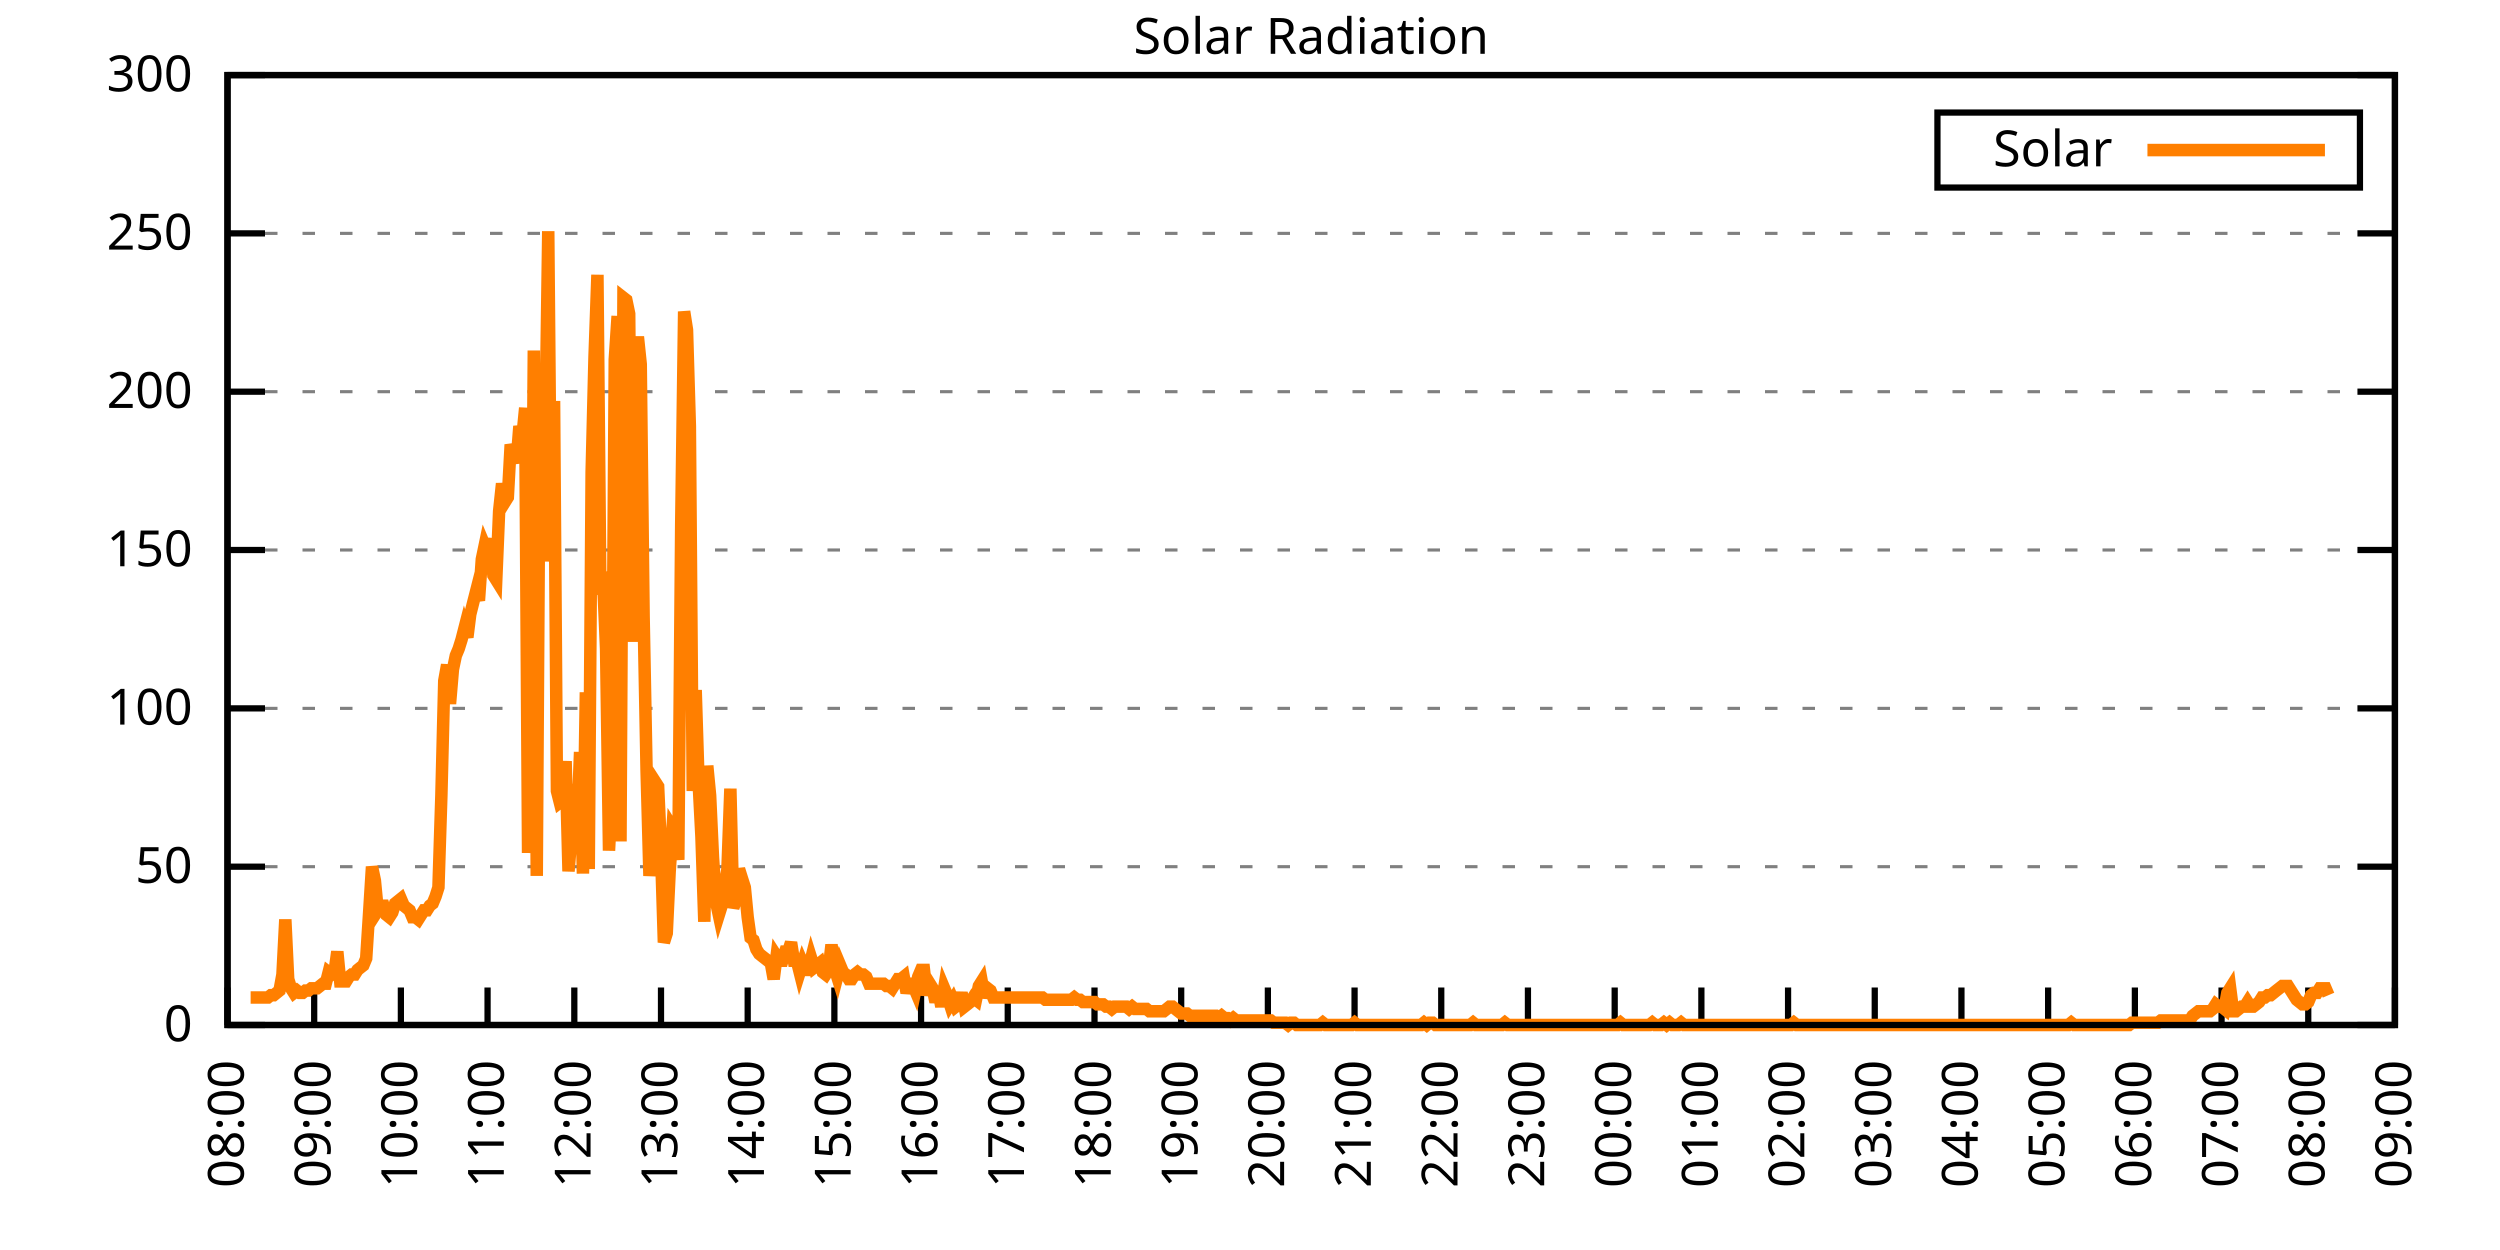
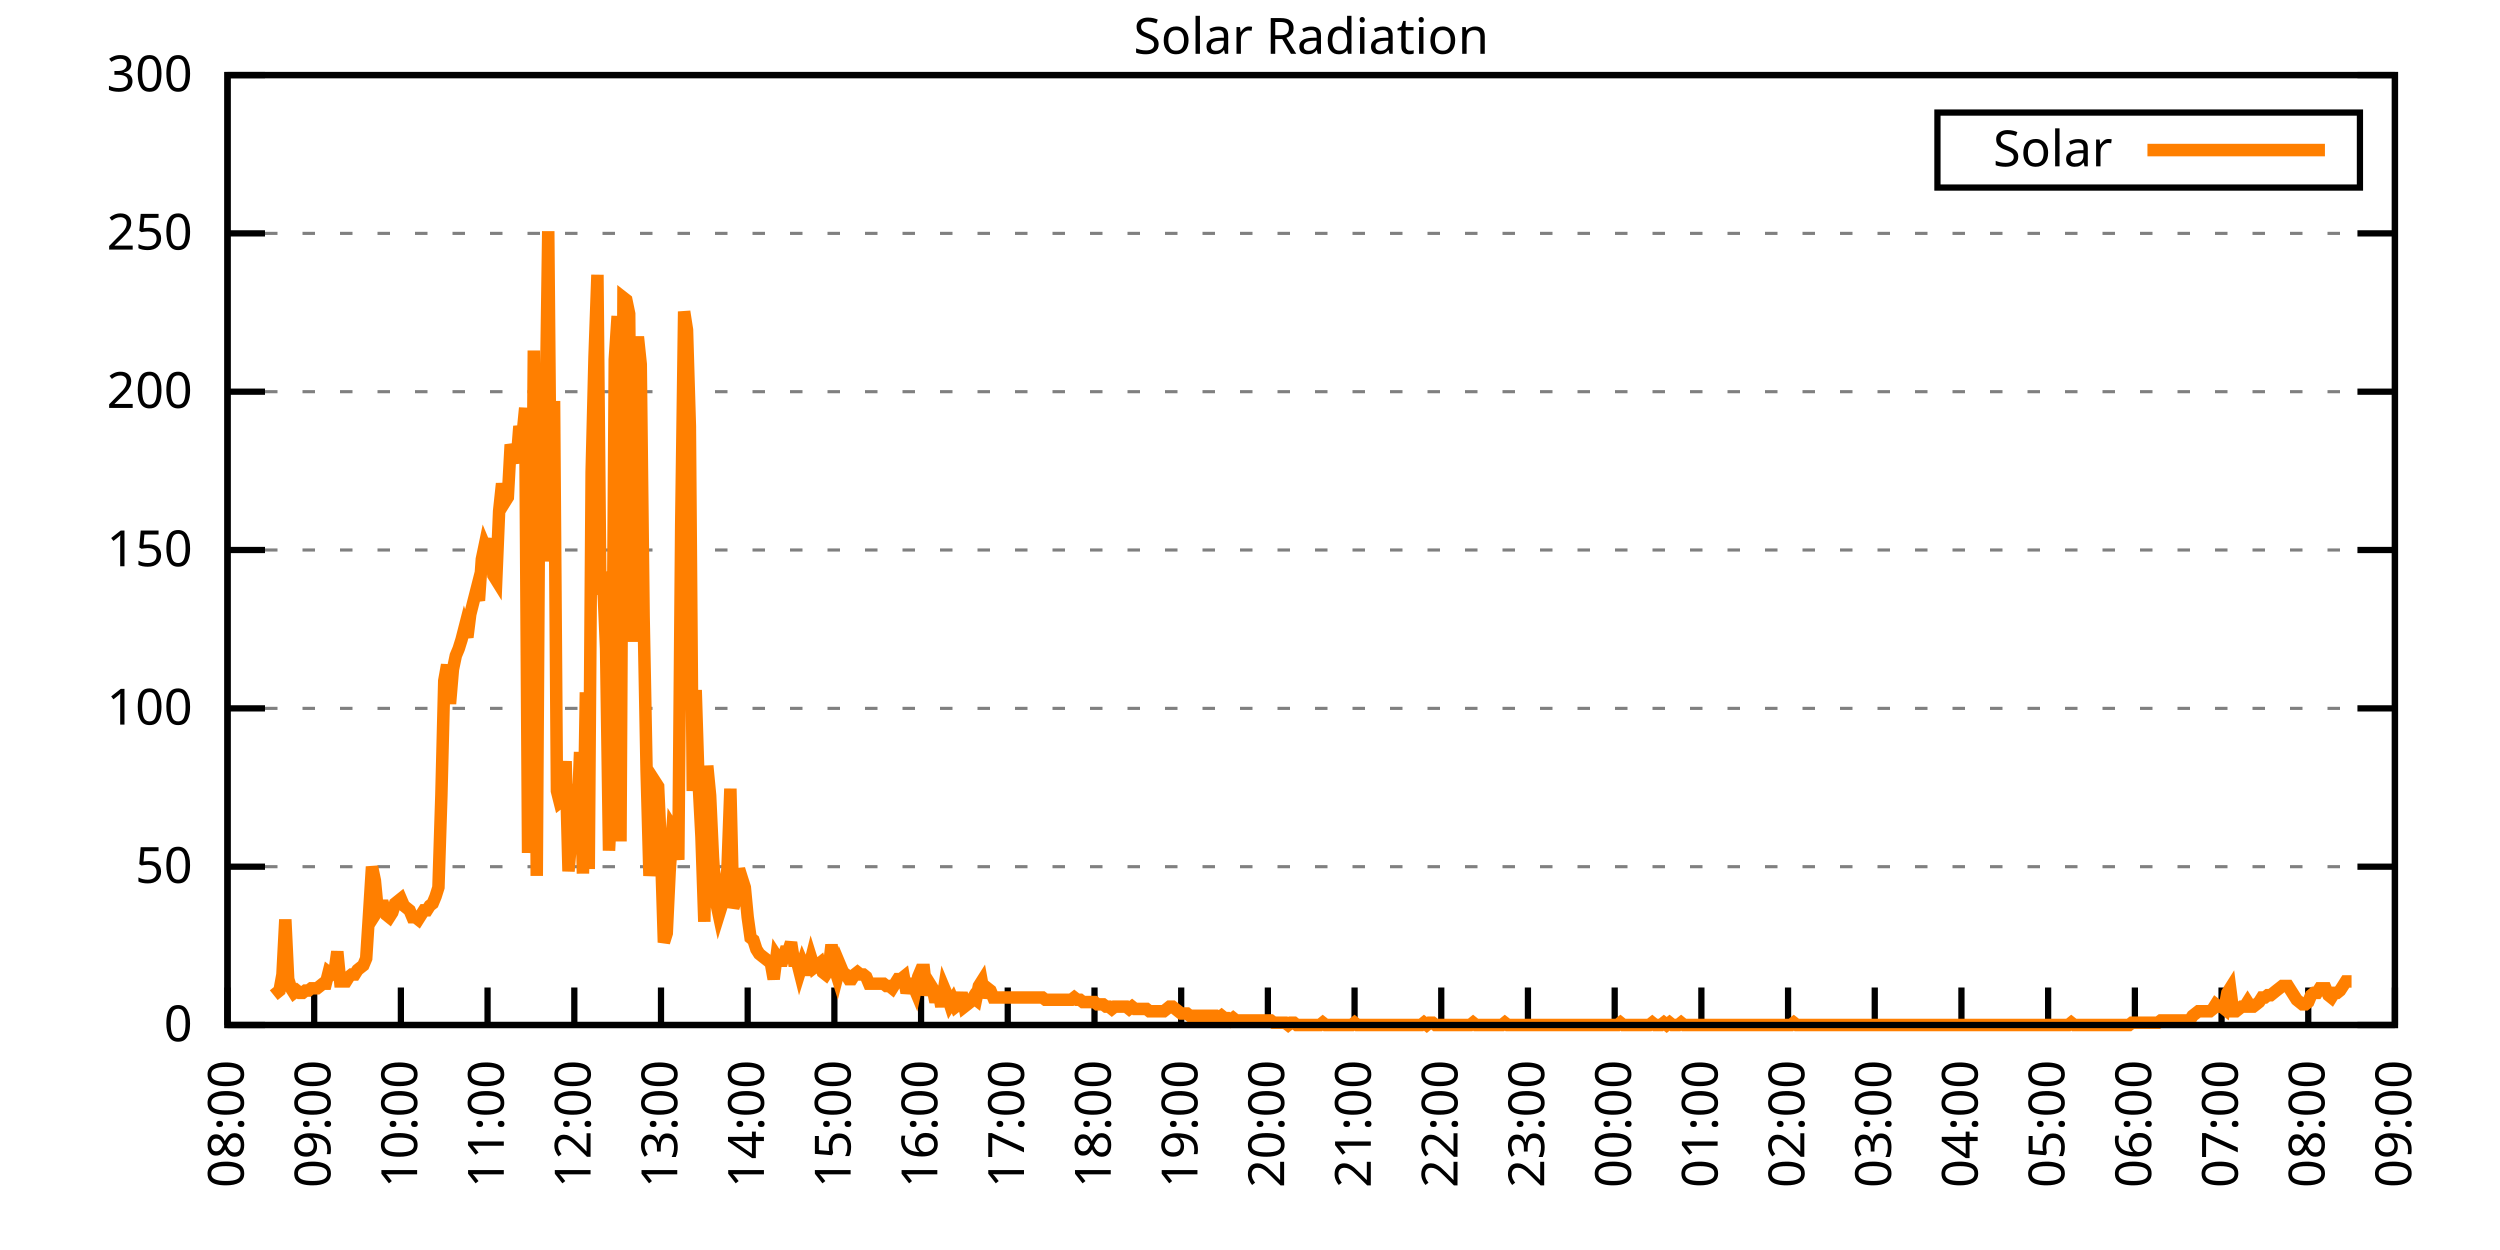
<svg xmlns="http://www.w3.org/2000/svg" xmlns:xlink="http://www.w3.org/1999/xlink" width="400" height="200" viewBox="0 0 400 200">
  <g id="gnuplot_canvas">
    <rect x="0" y="0" width="400" height="200" fill="none" />
    <defs>
      <circle id="gpDot" r="0.5" stroke-width="0.5" stroke="currentColor" />
      <path id="gpPt0" stroke-width="0.333" stroke="currentColor" d="M-1,0 h2 M0,-1 v2" />
      <path id="gpPt1" stroke-width="0.333" stroke="currentColor" d="M-1,-1 L1,1 M1,-1 L-1,1" />
      <path id="gpPt2" stroke-width="0.333" stroke="currentColor" d="M-1,0 L1,0 M0,-1 L0,1 M-1,-1 L1,1 M-1,1 L1,-1" />
      <rect id="gpPt3" stroke-width="0.333" stroke="currentColor" x="-1" y="-1" width="2" height="2" />
      <rect id="gpPt4" stroke-width="0.333" stroke="currentColor" fill="currentColor" x="-1" y="-1" width="2" height="2" />
      <circle id="gpPt5" stroke-width="0.333" stroke="currentColor" cx="0" cy="0" r="1" />
      <use xlink:href="#gpPt5" id="gpPt6" fill="currentColor" stroke="none" />
      <path id="gpPt7" stroke-width="0.333" stroke="currentColor" d="M0,-1.33 L-1.33,0.67 L1.33,0.67 z" />
      <use xlink:href="#gpPt7" id="gpPt8" fill="currentColor" stroke="none" />
      <use xlink:href="#gpPt7" id="gpPt9" stroke="currentColor" transform="rotate(180)" />
      <use xlink:href="#gpPt9" id="gpPt10" fill="currentColor" stroke="none" />
      <use xlink:href="#gpPt3" id="gpPt11" stroke="currentColor" transform="rotate(45)" />
      <use xlink:href="#gpPt11" id="gpPt12" fill="currentColor" stroke="none" />
      <path id="gpPt13" stroke-width="0.333" stroke="currentColor" d="M0,1.330 L1.265,0.411 L0.782,-1.067 L-0.782,-1.076 L-1.265,0.411 z" />
      <use xlink:href="#gpPt13" id="gpPt14" fill="currentColor" stroke="none" />
      <filter id="textbox" filterUnits="objectBoundingBox" x="0" y="0" height="1" width="1">
        <feFlood flood-color="white" flood-opacity="1" result="bgnd" />
        <feComposite in="SourceGraphic" in2="bgnd" operator="atop" />
      </filter>
      <filter id="greybox" filterUnits="objectBoundingBox" x="0" y="0" height="1" width="1">
        <feFlood flood-color="lightgrey" flood-opacity="1" result="grey" />
        <feComposite in="SourceGraphic" in2="grey" operator="atop" />
      </filter>
    </defs>
    <g fill="none" color="white" stroke="currentColor" stroke-width="1.00" stroke-linecap="butt" stroke-linejoin="miter">
</g>
    <g fill="none" color="black" stroke="currentColor" stroke-width="1.00" stroke-linecap="butt" stroke-linejoin="miter">
      <g stroke="none" shape-rendering="crispEdges">
        <polygon fill="rgb(255, 255, 255)" points="36.40,164.00 383.18,164.00 383.18,12.02 36.40,12.02 " />
      </g>
    </g>
    <g fill="none" color="black" stroke="currentColor" stroke-width="1.00" stroke-linecap="butt" stroke-linejoin="miter">
</g>
    <g fill="none" color="black" stroke="black" stroke-width="0.50" stroke-linecap="butt" stroke-linejoin="miter">
</g>
    <g fill="none" color="gray" stroke="currentColor" stroke-width="0.50" stroke-linecap="butt" stroke-linejoin="miter">
      <path stroke="gray" stroke-dasharray="2,4" class="gridline" d="M36.40,164.00 L383.19,164.00  " />
    </g>
    <g fill="none" color="gray" stroke="gray" stroke-width="1.00" stroke-linecap="butt" stroke-linejoin="miter">
</g>
    <g fill="none" color="black" stroke="currentColor" stroke-width="1.00" stroke-linecap="butt" stroke-linejoin="miter">
      <path stroke="black" d="M36.40,164.00 L42.40,164.00 M383.19,164.00 L377.19,164.00  " />
      <g transform="translate(30.80,166.60)" stroke="none" fill="black" font-family="Sans" font-size="8.00" text-anchor="end">
        <text>
          <tspan font-family="Sans"> 0</tspan>
        </text>
      </g>
    </g>
    <g fill="none" color="black" stroke="currentColor" stroke-width="1.00" stroke-linecap="butt" stroke-linejoin="miter">
</g>
    <g fill="none" color="black" stroke="black" stroke-width="0.50" stroke-linecap="butt" stroke-linejoin="miter">
</g>
    <g fill="none" color="gray" stroke="currentColor" stroke-width="0.50" stroke-linecap="butt" stroke-linejoin="miter">
      <path stroke="gray" stroke-dasharray="2,4" class="gridline" d="M36.40,138.67 L383.19,138.67  " />
    </g>
    <g fill="none" color="gray" stroke="gray" stroke-width="1.00" stroke-linecap="butt" stroke-linejoin="miter">
</g>
    <g fill="none" color="black" stroke="currentColor" stroke-width="1.00" stroke-linecap="butt" stroke-linejoin="miter">
      <path stroke="black" d="M36.40,138.67 L42.40,138.67 M383.19,138.67 L377.19,138.67  " />
      <g transform="translate(30.80,141.27)" stroke="none" fill="black" font-family="Sans" font-size="8.00" text-anchor="end">
        <text>
          <tspan font-family="Sans"> 50</tspan>
        </text>
      </g>
    </g>
    <g fill="none" color="black" stroke="currentColor" stroke-width="1.00" stroke-linecap="butt" stroke-linejoin="miter">
</g>
    <g fill="none" color="black" stroke="black" stroke-width="0.50" stroke-linecap="butt" stroke-linejoin="miter">
</g>
    <g fill="none" color="gray" stroke="currentColor" stroke-width="0.50" stroke-linecap="butt" stroke-linejoin="miter">
      <path stroke="gray" stroke-dasharray="2,4" class="gridline" d="M36.40,113.34 L383.19,113.34  " />
    </g>
    <g fill="none" color="gray" stroke="gray" stroke-width="1.00" stroke-linecap="butt" stroke-linejoin="miter">
</g>
    <g fill="none" color="black" stroke="currentColor" stroke-width="1.00" stroke-linecap="butt" stroke-linejoin="miter">
      <path stroke="black" d="M36.40,113.34 L42.40,113.34 M383.19,113.34 L377.19,113.34  " />
      <g transform="translate(30.80,115.94)" stroke="none" fill="black" font-family="Sans" font-size="8.00" text-anchor="end">
        <text>
          <tspan font-family="Sans"> 100</tspan>
        </text>
      </g>
    </g>
    <g fill="none" color="black" stroke="currentColor" stroke-width="1.00" stroke-linecap="butt" stroke-linejoin="miter">
</g>
    <g fill="none" color="black" stroke="black" stroke-width="0.50" stroke-linecap="butt" stroke-linejoin="miter">
</g>
    <g fill="none" color="gray" stroke="currentColor" stroke-width="0.50" stroke-linecap="butt" stroke-linejoin="miter">
      <path stroke="gray" stroke-dasharray="2,4" class="gridline" d="M36.40,88.00 L383.19,88.00  " />
    </g>
    <g fill="none" color="gray" stroke="gray" stroke-width="1.00" stroke-linecap="butt" stroke-linejoin="miter">
</g>
    <g fill="none" color="black" stroke="currentColor" stroke-width="1.00" stroke-linecap="butt" stroke-linejoin="miter">
      <path stroke="black" d="M36.40,88.00 L42.40,88.00 M383.19,88.00 L377.19,88.00  " />
      <g transform="translate(30.80,90.60)" stroke="none" fill="black" font-family="Sans" font-size="8.00" text-anchor="end">
        <text>
          <tspan font-family="Sans"> 150</tspan>
        </text>
      </g>
    </g>
    <g fill="none" color="black" stroke="currentColor" stroke-width="1.00" stroke-linecap="butt" stroke-linejoin="miter">
</g>
    <g fill="none" color="black" stroke="black" stroke-width="0.50" stroke-linecap="butt" stroke-linejoin="miter">
</g>
    <g fill="none" color="gray" stroke="currentColor" stroke-width="0.50" stroke-linecap="butt" stroke-linejoin="miter">
      <path stroke="gray" stroke-dasharray="2,4" class="gridline" d="M36.40,62.67 L383.19,62.67  " />
    </g>
    <g fill="none" color="gray" stroke="gray" stroke-width="1.00" stroke-linecap="butt" stroke-linejoin="miter">
</g>
    <g fill="none" color="black" stroke="currentColor" stroke-width="1.00" stroke-linecap="butt" stroke-linejoin="miter">
      <path stroke="black" d="M36.40,62.67 L42.40,62.67 M383.19,62.67 L377.19,62.67  " />
      <g transform="translate(30.80,65.27)" stroke="none" fill="black" font-family="Sans" font-size="8.00" text-anchor="end">
        <text>
          <tspan font-family="Sans"> 200</tspan>
        </text>
      </g>
    </g>
    <g fill="none" color="black" stroke="currentColor" stroke-width="1.00" stroke-linecap="butt" stroke-linejoin="miter">
</g>
    <g fill="none" color="black" stroke="black" stroke-width="0.50" stroke-linecap="butt" stroke-linejoin="miter">
</g>
    <g fill="none" color="gray" stroke="currentColor" stroke-width="0.50" stroke-linecap="butt" stroke-linejoin="miter">
      <path stroke="gray" stroke-dasharray="2,4" class="gridline" d="M36.40,37.34 L383.19,37.34  " />
    </g>
    <g fill="none" color="gray" stroke="gray" stroke-width="1.00" stroke-linecap="butt" stroke-linejoin="miter">
</g>
    <g fill="none" color="black" stroke="currentColor" stroke-width="1.00" stroke-linecap="butt" stroke-linejoin="miter">
      <path stroke="black" d="M36.40,37.34 L42.40,37.34 M383.19,37.34 L377.19,37.34  " />
      <g transform="translate(30.80,39.94)" stroke="none" fill="black" font-family="Sans" font-size="8.00" text-anchor="end">
        <text>
          <tspan font-family="Sans"> 250</tspan>
        </text>
      </g>
    </g>
    <g fill="none" color="black" stroke="currentColor" stroke-width="1.00" stroke-linecap="butt" stroke-linejoin="miter">
</g>
    <g fill="none" color="black" stroke="black" stroke-width="0.50" stroke-linecap="butt" stroke-linejoin="miter">
</g>
    <g fill="none" color="gray" stroke="currentColor" stroke-width="0.50" stroke-linecap="butt" stroke-linejoin="miter">
      <path stroke="gray" stroke-dasharray="2,4" class="gridline" d="M36.40,12.01 L383.19,12.01  " />
    </g>
    <g fill="none" color="gray" stroke="gray" stroke-width="1.00" stroke-linecap="butt" stroke-linejoin="miter">
</g>
    <g fill="none" color="black" stroke="currentColor" stroke-width="1.00" stroke-linecap="butt" stroke-linejoin="miter">
      <path stroke="black" d="M36.40,12.01 L42.40,12.01 M383.19,12.01 L377.19,12.01  " />
      <g transform="translate(30.80,14.61)" stroke="none" fill="black" font-family="Sans" font-size="8.00" text-anchor="end">
        <text>
          <tspan font-family="Sans"> 300</tspan>
        </text>
      </g>
    </g>
    <g fill="none" color="black" stroke="currentColor" stroke-width="1.00" stroke-linecap="butt" stroke-linejoin="miter">
      <path stroke="black" d="M36.40,164.00 L36.40,158.00  " />
      <g transform="translate(39.00,169.60) rotate(270.00)" stroke="none" fill="black" font-family="Sans" font-size="8.00" text-anchor="end">
        <text>
          <tspan font-family="Sans">08:00</tspan>
        </text>
      </g>
    </g>
    <g fill="none" color="black" stroke="currentColor" stroke-width="1.00" stroke-linecap="butt" stroke-linejoin="miter">
      <path stroke="black" d="M50.27,164.00 L50.27,158.00  " />
      <g transform="translate(52.87,169.60) rotate(270.00)" stroke="none" fill="black" font-family="Sans" font-size="8.00" text-anchor="end">
        <text>
          <tspan font-family="Sans">09:00</tspan>
        </text>
      </g>
    </g>
    <g fill="none" color="black" stroke="currentColor" stroke-width="1.00" stroke-linecap="butt" stroke-linejoin="miter">
      <path stroke="black" d="M64.14,164.00 L64.14,158.00  " />
      <g transform="translate(66.74,169.60) rotate(270.00)" stroke="none" fill="black" font-family="Sans" font-size="8.00" text-anchor="end">
        <text>
          <tspan font-family="Sans">10:00</tspan>
        </text>
      </g>
    </g>
    <g fill="none" color="black" stroke="currentColor" stroke-width="1.00" stroke-linecap="butt" stroke-linejoin="miter">
      <path stroke="black" d="M78.01,164.00 L78.01,158.00  " />
      <g transform="translate(80.61,169.60) rotate(270.00)" stroke="none" fill="black" font-family="Sans" font-size="8.00" text-anchor="end">
        <text>
          <tspan font-family="Sans">11:00</tspan>
        </text>
      </g>
    </g>
    <g fill="none" color="black" stroke="currentColor" stroke-width="1.00" stroke-linecap="butt" stroke-linejoin="miter">
      <path stroke="black" d="M91.89,164.00 L91.89,158.00  " />
      <g transform="translate(94.49,169.60) rotate(270.00)" stroke="none" fill="black" font-family="Sans" font-size="8.00" text-anchor="end">
        <text>
          <tspan font-family="Sans">12:00</tspan>
        </text>
      </g>
    </g>
    <g fill="none" color="black" stroke="currentColor" stroke-width="1.00" stroke-linecap="butt" stroke-linejoin="miter">
      <path stroke="black" d="M105.76,164.00 L105.76,158.00  " />
      <g transform="translate(108.36,169.60) rotate(270.00)" stroke="none" fill="black" font-family="Sans" font-size="8.00" text-anchor="end">
        <text>
          <tspan font-family="Sans">13:00</tspan>
        </text>
      </g>
    </g>
    <g fill="none" color="black" stroke="currentColor" stroke-width="1.00" stroke-linecap="butt" stroke-linejoin="miter">
      <path stroke="black" d="M119.63,164.00 L119.63,158.00  " />
      <g transform="translate(122.23,169.60) rotate(270.00)" stroke="none" fill="black" font-family="Sans" font-size="8.00" text-anchor="end">
        <text>
          <tspan font-family="Sans">14:00</tspan>
        </text>
      </g>
    </g>
    <g fill="none" color="black" stroke="currentColor" stroke-width="1.00" stroke-linecap="butt" stroke-linejoin="miter">
      <path stroke="black" d="M133.50,164.00 L133.50,158.00  " />
      <g transform="translate(136.10,169.60) rotate(270.00)" stroke="none" fill="black" font-family="Sans" font-size="8.00" text-anchor="end">
        <text>
          <tspan font-family="Sans">15:00</tspan>
        </text>
      </g>
    </g>
    <g fill="none" color="black" stroke="currentColor" stroke-width="1.00" stroke-linecap="butt" stroke-linejoin="miter">
      <path stroke="black" d="M147.37,164.00 L147.37,158.00  " />
      <g transform="translate(149.97,169.60) rotate(270.00)" stroke="none" fill="black" font-family="Sans" font-size="8.00" text-anchor="end">
        <text>
          <tspan font-family="Sans">16:00</tspan>
        </text>
      </g>
    </g>
    <g fill="none" color="black" stroke="currentColor" stroke-width="1.00" stroke-linecap="butt" stroke-linejoin="miter">
      <path stroke="black" d="M161.24,164.00 L161.24,158.00  " />
      <g transform="translate(163.84,169.60) rotate(270.00)" stroke="none" fill="black" font-family="Sans" font-size="8.00" text-anchor="end">
        <text>
          <tspan font-family="Sans">17:00</tspan>
        </text>
      </g>
    </g>
    <g fill="none" color="black" stroke="currentColor" stroke-width="1.00" stroke-linecap="butt" stroke-linejoin="miter">
      <path stroke="black" d="M175.12,164.00 L175.12,158.00  " />
      <g transform="translate(177.72,169.60) rotate(270.00)" stroke="none" fill="black" font-family="Sans" font-size="8.00" text-anchor="end">
        <text>
          <tspan font-family="Sans">18:00</tspan>
        </text>
      </g>
    </g>
    <g fill="none" color="black" stroke="currentColor" stroke-width="1.00" stroke-linecap="butt" stroke-linejoin="miter">
      <path stroke="black" d="M188.99,164.00 L188.99,158.00  " />
      <g transform="translate(191.59,169.60) rotate(270.00)" stroke="none" fill="black" font-family="Sans" font-size="8.00" text-anchor="end">
        <text>
          <tspan font-family="Sans">19:00</tspan>
        </text>
      </g>
    </g>
    <g fill="none" color="black" stroke="currentColor" stroke-width="1.00" stroke-linecap="butt" stroke-linejoin="miter">
      <path stroke="black" d="M202.86,164.00 L202.86,158.00  " />
      <g transform="translate(205.46,169.60) rotate(270.00)" stroke="none" fill="black" font-family="Sans" font-size="8.00" text-anchor="end">
        <text>
          <tspan font-family="Sans">20:00</tspan>
        </text>
      </g>
    </g>
    <g fill="none" color="black" stroke="currentColor" stroke-width="1.00" stroke-linecap="butt" stroke-linejoin="miter">
      <path stroke="black" d="M216.73,164.00 L216.73,158.00  " />
      <g transform="translate(219.33,169.60) rotate(270.00)" stroke="none" fill="black" font-family="Sans" font-size="8.00" text-anchor="end">
        <text>
          <tspan font-family="Sans">21:00</tspan>
        </text>
      </g>
    </g>
    <g fill="none" color="black" stroke="currentColor" stroke-width="1.00" stroke-linecap="butt" stroke-linejoin="miter">
      <path stroke="black" d="M230.60,164.00 L230.60,158.00  " />
      <g transform="translate(233.20,169.60) rotate(270.00)" stroke="none" fill="black" font-family="Sans" font-size="8.00" text-anchor="end">
        <text>
          <tspan font-family="Sans">22:00</tspan>
        </text>
      </g>
    </g>
    <g fill="none" color="black" stroke="currentColor" stroke-width="1.00" stroke-linecap="butt" stroke-linejoin="miter">
      <path stroke="black" d="M244.47,164.00 L244.47,158.00  " />
      <g transform="translate(247.07,169.60) rotate(270.00)" stroke="none" fill="black" font-family="Sans" font-size="8.00" text-anchor="end">
        <text>
          <tspan font-family="Sans">23:00</tspan>
        </text>
      </g>
    </g>
    <g fill="none" color="black" stroke="currentColor" stroke-width="1.00" stroke-linecap="butt" stroke-linejoin="miter">
      <path stroke="black" d="M258.35,164.00 L258.35,158.00  " />
      <g transform="translate(260.95,169.60) rotate(270.00)" stroke="none" fill="black" font-family="Sans" font-size="8.00" text-anchor="end">
        <text>
          <tspan font-family="Sans">00:00</tspan>
        </text>
      </g>
    </g>
    <g fill="none" color="black" stroke="currentColor" stroke-width="1.00" stroke-linecap="butt" stroke-linejoin="miter">
      <path stroke="black" d="M272.22,164.00 L272.22,158.00  " />
      <g transform="translate(274.82,169.60) rotate(270.00)" stroke="none" fill="black" font-family="Sans" font-size="8.00" text-anchor="end">
        <text>
          <tspan font-family="Sans">01:00</tspan>
        </text>
      </g>
    </g>
    <g fill="none" color="black" stroke="currentColor" stroke-width="1.00" stroke-linecap="butt" stroke-linejoin="miter">
      <path stroke="black" d="M286.09,164.00 L286.09,158.00  " />
      <g transform="translate(288.69,169.60) rotate(270.00)" stroke="none" fill="black" font-family="Sans" font-size="8.00" text-anchor="end">
        <text>
          <tspan font-family="Sans">02:00</tspan>
        </text>
      </g>
    </g>
    <g fill="none" color="black" stroke="currentColor" stroke-width="1.00" stroke-linecap="butt" stroke-linejoin="miter">
      <path stroke="black" d="M299.96,164.00 L299.96,158.00  " />
      <g transform="translate(302.56,169.60) rotate(270.00)" stroke="none" fill="black" font-family="Sans" font-size="8.00" text-anchor="end">
        <text>
          <tspan font-family="Sans">03:00</tspan>
        </text>
      </g>
    </g>
    <g fill="none" color="black" stroke="currentColor" stroke-width="1.00" stroke-linecap="butt" stroke-linejoin="miter">
      <path stroke="black" d="M313.83,164.00 L313.83,158.00  " />
      <g transform="translate(316.43,169.60) rotate(270.00)" stroke="none" fill="black" font-family="Sans" font-size="8.00" text-anchor="end">
        <text>
          <tspan font-family="Sans">04:00</tspan>
        </text>
      </g>
    </g>
    <g fill="none" color="black" stroke="currentColor" stroke-width="1.00" stroke-linecap="butt" stroke-linejoin="miter">
      <path stroke="black" d="M327.70,164.00 L327.70,158.00  " />
      <g transform="translate(330.30,169.60) rotate(270.00)" stroke="none" fill="black" font-family="Sans" font-size="8.00" text-anchor="end">
        <text>
          <tspan font-family="Sans">05:00</tspan>
        </text>
      </g>
    </g>
    <g fill="none" color="black" stroke="currentColor" stroke-width="1.00" stroke-linecap="butt" stroke-linejoin="miter">
      <path stroke="black" d="M341.58,164.00 L341.58,158.00  " />
      <g transform="translate(344.18,169.60) rotate(270.00)" stroke="none" fill="black" font-family="Sans" font-size="8.00" text-anchor="end">
        <text>
          <tspan font-family="Sans">06:00</tspan>
        </text>
      </g>
    </g>
    <g fill="none" color="black" stroke="currentColor" stroke-width="1.00" stroke-linecap="butt" stroke-linejoin="miter">
      <path stroke="black" d="M355.45,164.00 L355.45,158.00  " />
      <g transform="translate(358.05,169.60) rotate(270.00)" stroke="none" fill="black" font-family="Sans" font-size="8.00" text-anchor="end">
        <text>
          <tspan font-family="Sans">07:00</tspan>
        </text>
      </g>
    </g>
    <g fill="none" color="black" stroke="currentColor" stroke-width="1.00" stroke-linecap="butt" stroke-linejoin="miter">
      <path stroke="black" d="M369.32,164.00 L369.32,158.00  " />
      <g transform="translate(371.92,169.60) rotate(270.00)" stroke="none" fill="black" font-family="Sans" font-size="8.00" text-anchor="end">
        <text>
          <tspan font-family="Sans">08:00</tspan>
        </text>
      </g>
    </g>
    <g fill="none" color="black" stroke="currentColor" stroke-width="1.00" stroke-linecap="butt" stroke-linejoin="miter">
      <path stroke="black" d="M383.19,164.00 L383.19,158.00  " />
      <g transform="translate(385.79,169.60) rotate(270.00)" stroke="none" fill="black" font-family="Sans" font-size="8.00" text-anchor="end">
        <text>
          <tspan font-family="Sans">09:00</tspan>
        </text>
      </g>
    </g>
    <g fill="none" color="black" stroke="currentColor" stroke-width="1.00" stroke-linecap="butt" stroke-linejoin="miter">
</g>
    <g fill="none" color="black" stroke="currentColor" stroke-width="1.00" stroke-linecap="butt" stroke-linejoin="miter">
      <path stroke="black" d="M36.40,12.01 L36.40,164.00 L383.19,164.00 L383.19,12.01 L36.40,12.01 Z  " />
    </g>
    <g fill="none" color="black" stroke="currentColor" stroke-width="1.00" stroke-linecap="butt" stroke-linejoin="miter">
</g>
    <g fill="none" color="black" stroke="currentColor" stroke-width="1.00" stroke-linecap="butt" stroke-linejoin="miter">
      <path stroke="black" d="M309.99,30.01 L309.99,18.01 L377.59,18.01 L377.59,30.01 L309.99,30.01 Z  " />
    </g>
    <g id="Solar_Radiation_plot_1">
      <g fill="none" color="white" stroke="black" stroke-width="2.00" stroke-linecap="butt" stroke-linejoin="miter">
</g>
      <g fill="none" color="black" stroke="currentColor" stroke-width="2.00" stroke-linecap="butt" stroke-linejoin="miter">
        <g transform="translate(337.99,26.61)" stroke="none" fill="black" font-family="Sans" font-size="8.00" text-anchor="end">
          <text>
            <tspan font-family="Sans">Solar</tspan>
          </text>
        </g>
      </g>
      <g fill="none" color="black" stroke="currentColor" stroke-width="2.00" stroke-linecap="butt" stroke-linejoin="miter">
-         <path stroke="rgb(255, 127,   0)" d="M343.59,24.01 L371.99,24.01 M40.10,159.60 L40.56,159.60 L41.02,159.60 L41.49,159.60 L41.95,159.60 L42.41,159.60   L42.87,159.60 L43.34,159.23 L43.80,159.23 L44.26,158.86 L44.72,158.49 L45.19,155.92 L45.65,147.11 L46.11,156.66   L46.57,158.13 L47.03,158.86 L47.50,158.49 L47.96,158.86 L48.42,158.86 L48.88,158.49 L49.35,158.49 L49.81,158.13   L50.27,158.13 L50.73,158.13 L51.20,157.76 L51.66,157.39 L52.12,157.39 L52.58,155.56 L53.05,155.92 L53.51,155.56   L53.97,152.25 L54.43,157.03 L54.90,157.03 L55.36,157.03 L55.82,156.29 L56.28,155.92 L56.75,155.92 L57.21,155.19   L57.67,154.82 L58.13,154.46 L58.59,153.35 L59.06,146.01 L59.52,138.67 L59.98,140.87 L60.44,145.65 L60.91,144.91   L61.37,144.91 L61.83,146.38 L62.29,146.75 L62.76,146.01 L63.22,144.55 L63.68,144.18 L64.14,143.81 L64.61,144.91   L65.07,145.28 L65.53,145.65 L65.99,146.75 L66.46,146.75 L66.92,147.11 L67.38,146.38 L67.84,145.65 L68.30,145.65   L68.77,144.91 L69.23,144.55 L69.69,143.44 L70.15,141.98 L70.62,127.29 L71.08,108.94 L71.54,106.37 L72.00,112.61   L72.47,107.10 L72.93,104.90 L73.39,103.80 L73.85,102.33 L74.32,100.50 L74.78,101.96 L75.24,98.29 L75.70,96.46   L76.17,94.62 L76.63,96.09 L77.09,89.48 L77.55,87.28 L78.01,88.38 L78.48,86.18 L78.94,92.05 L79.40,92.79   L79.86,81.78 L80.33,77.37 L80.79,80.31 L81.25,79.57 L81.71,71.13 L82.18,72.60 L82.64,74.07 L83.10,68.19   L83.56,70.03 L84.03,65.26 L84.49,136.47 L84.95,115.91 L85.41,56.08 L85.88,140.14 L86.34,66.73 L86.80,65.99   L87.26,69.66 L87.72,36.99 L88.19,89.85 L88.65,64.16 L89.11,126.56 L89.57,128.39 L90.04,128.03 L90.50,121.79   L90.96,139.41 L91.42,133.90 L91.89,125.46 L92.35,132.43 L92.81,120.32 L93.27,139.77 L93.74,110.77 L94.20,139.04   L94.66,75.53 L95.12,57.18 L95.59,43.97 L96.05,93.52 L96.51,93.15 L96.97,103.80 L97.44,136.10 L97.90,126.93   L98.36,57.55 L98.82,50.57 L99.28,134.63 L99.75,47.64 L100.21,48.00 L100.67,50.21 L101.13,102.70 L101.60,58.65   L102.06,53.88 L102.52,58.28 L102.98,98.66 L103.45,123.25 L103.91,140.14 L104.37,135.37 L104.83,125.09 L105.30,125.82   L105.76,136.10 L106.22,150.79 L106.68,149.32 L107.15,139.41 L107.61,132.43 L108.07,133.17 L108.53,137.57 L108.99,83.98   L109.46,49.84 L109.92,52.78 L110.38,68.19 L110.84,126.56 L111.31,110.41 L111.77,125.09 L112.23,133.90 L112.69,147.48   L113.16,122.52 L113.62,127.29 L114.08,137.20 L114.54,144.18 L115.01,146.38 L115.47,144.91 L115.93,141.98 L116.39,139.04   L116.86,126.19 L117.32,145.28 L117.78,143.81 L118.24,139.04 L118.70,140.51 L119.17,141.98 L119.63,146.75 L120.09,150.05   L120.55,150.42 L121.02,151.89 L121.48,152.62 L121.94,152.99 L122.40,153.35 L122.87,153.72 L123.33,154.09 L123.79,156.66   L124.25,152.99 L124.72,153.72 L125.18,153.72 L125.64,152.25 L126.10,152.25 L126.57,150.79 L127.03,153.72 L127.49,153.72   L127.95,155.56 L128.41,154.09 L128.88,155.19 L129.34,155.19 L129.80,153.35 L130.26,154.82 L130.73,154.46 L131.19,154.09   L131.65,155.56 L132.11,155.92 L132.58,155.19 L133.04,151.15 L133.50,154.82 L133.96,156.29 L134.43,154.46 L134.89,155.56   L135.35,155.92 L135.81,156.66 L136.28,156.66 L136.74,155.92 L137.20,155.56 L137.66,155.92 L138.13,155.92 L138.59,156.29   L139.05,157.39 L139.51,157.39 L139.97,157.39 L140.44,157.39 L140.90,157.39 L141.36,157.39 L141.82,157.76 L142.29,157.76   L142.75,158.13 L143.21,157.39 L143.67,156.66 L144.14,156.66 L144.60,156.29 L145.06,158.86 L145.52,157.39 L145.99,157.39   L146.45,158.49 L146.91,156.29 L147.37,155.19 L147.84,155.19 L148.30,159.23 L148.76,157.39 L149.22,158.13 L149.68,160.33   L150.15,158.49 L150.61,161.06 L151.07,158.13 L151.53,159.23 L152.00,160.70 L152.46,159.96 L152.92,161.06 L153.38,160.70   L153.85,158.86 L154.31,161.06 L154.77,160.70 L155.23,160.33 L155.70,159.60 L156.16,159.96 L156.62,157.76 L157.08,157.03   L157.55,159.60 L158.01,158.13 L158.47,158.49 L158.93,159.60 L159.39,159.60 L159.86,159.60 L160.32,159.60 L160.78,159.60   L161.24,159.60 L161.71,159.60 L162.17,159.60 L162.63,159.60 L163.09,159.60 L163.56,159.60 L164.02,159.60 L164.48,159.60   L164.94,159.60 L165.41,159.60 L165.87,159.60 L166.33,159.60 L166.79,159.60 L167.26,159.96 L167.72,159.96 L168.18,159.96   L168.64,159.96 L169.10,159.96 L169.57,159.96 L170.03,159.96 L170.49,159.96 L170.95,159.96 L171.42,159.96 L171.88,159.60   L172.34,159.96 L172.80,159.96 L173.27,160.33 L173.73,160.33 L174.19,160.33 L174.65,160.33 L175.12,160.33 L175.58,160.70   L176.04,160.70 L176.50,160.70 L176.97,161.06 L177.43,161.06 L177.89,161.43 L178.35,161.06 L178.82,161.06 L179.28,161.06   L179.74,161.06 L180.20,161.06 L180.66,161.43 L181.13,161.06 L181.59,161.43 L182.05,161.43 L182.51,161.43 L182.98,161.43   L183.44,161.43 L183.90,161.80 L184.36,161.80 L184.83,161.80 L185.29,161.80 L185.75,161.80 L186.21,161.80 L186.68,161.43   L187.14,161.06 L187.60,161.06 L188.06,161.43 L188.53,161.80 L188.99,162.16 L189.45,162.16 L189.91,162.16 L190.37,162.53   L190.84,162.53 L191.30,162.53 L191.76,162.53 L192.22,162.53 L192.69,162.53 L193.15,162.53 L193.61,162.53 L194.07,162.53   L194.54,162.53 L195.00,162.90 L195.46,162.53 L195.92,162.90 L196.39,162.90 L196.85,163.27 L197.31,162.90 L197.77,163.27   L198.24,163.27 L198.70,163.27 L199.16,163.27 L199.62,163.27 L200.08,163.27 L200.55,163.27 L201.01,163.27 L201.47,163.27   L201.93,163.27 L202.40,163.27 L202.86,163.27 L203.32,163.27 L203.78,163.63 L204.25,163.63 L204.71,163.63 L205.17,163.63   L205.63,163.63 L206.10,164.00 L206.56,163.63 L207.02,163.63 L207.48,164.00 L207.95,164.00 L208.41,164.00 L208.87,164.00   L209.33,164.00 L209.80,164.00 L210.26,164.00 L210.72,164.00 L211.18,164.00 L211.64,163.63 L212.11,164.00 L212.57,164.00   L213.03,164.00 L213.49,164.00 L213.96,164.00 L214.42,164.00 L214.88,164.00 L215.34,164.00 L215.81,164.00 L216.27,164.00   L216.73,163.63 L217.19,164.00 L217.66,164.00 L218.12,164.00 L218.58,164.00 L219.04,164.00 L219.51,164.00 L219.97,164.00   L220.43,164.00 L220.89,164.00 L221.35,164.00 L221.82,164.00 L222.28,164.00 L222.74,164.00 L223.20,164.00 L223.67,164.00   L224.13,164.00 L224.59,164.00 L225.05,164.00 L225.52,164.00 L225.98,164.00 L226.44,164.00 L226.90,164.00 L227.37,164.00   L227.83,163.63 L228.29,164.00 L228.75,163.63 L229.22,163.63 L229.68,164.00 L230.14,164.00 L230.60,164.00 L231.06,164.00   L231.53,164.00 L231.99,164.00 L232.45,164.00 L232.91,164.00 L233.38,164.00 L233.84,164.00 L234.30,164.00 L234.76,164.00   L235.23,164.00 L235.69,163.63 L236.15,164.00 L236.61,164.00 L237.08,164.00 L237.54,164.00 L238.00,164.00 L238.46,164.00   L238.93,164.00 L239.39,164.00 L239.85,164.00 L240.31,164.00 L240.77,163.63 L241.24,164.00 L241.70,164.00 L242.16,164.00   L242.62,164.00 L243.09,164.00 L243.55,164.00 L244.01,164.00 L244.47,164.00 L244.94,164.00 L245.40,164.00 L245.86,164.00   L246.32,164.00 L246.79,164.00 L247.25,164.00 L247.71,164.00 L248.17,164.00 L248.64,164.00 L249.10,164.00 L249.56,164.00   L250.02,164.00 L250.49,164.00 L250.95,164.00 L251.41,164.00 L251.87,164.00 L252.33,164.00 L252.80,164.00 L253.26,164.00   L253.72,164.00 L254.18,164.00 L254.65,164.00 L255.11,164.00 L255.57,164.00 L256.03,164.00 L256.50,164.00 L256.96,164.00   L257.42,164.00 L257.88,164.00 L258.35,164.00 L258.81,164.00 L259.27,163.63 L259.73,164.00 L260.20,164.00 L260.66,164.00   L261.12,164.00 L261.58,164.00 L262.04,164.00 L262.51,164.00 L262.97,164.00 L263.43,164.00 L263.89,164.00 L264.36,163.63   L264.82,164.00 L265.28,164.00 L265.74,164.00 L266.21,163.63 L266.67,164.00 L267.13,163.63 L267.59,164.00 L268.06,164.00   L268.52,164.00 L268.98,163.63 L269.44,164.00 L269.91,164.00 L270.37,164.00 L270.83,164.00 L271.29,164.00 L271.75,164.00   L272.22,164.00 L272.68,164.00 L273.14,164.00 L273.60,164.00 L274.07,164.00 L274.53,164.00 L274.99,164.00 L275.45,164.00   L275.92,164.00 L276.38,164.00 L276.84,164.00 L277.30,164.00 L277.77,164.00 L278.23,164.00 L278.69,164.00 L279.15,164.00   L279.62,164.00 L280.08,164.00 L280.54,164.00 L281.00,164.00 L281.46,164.00 L281.93,164.00 L282.39,164.00 L282.85,164.00   L283.31,164.00 L283.78,164.00 L284.24,164.00 L284.70,164.00 L285.16,164.00 L285.63,164.00 L286.09,164.00 L286.55,164.00   L287.01,163.63 L287.48,164.00 L287.94,164.00 L288.40,164.00 L288.86,164.00 L289.33,164.00 L289.79,164.00 L290.25,164.00   L290.71,164.00 L291.18,164.00 L291.64,164.00 L292.10,164.00 L292.56,164.00 L293.02,164.00 L293.49,164.00 L293.95,164.00   L294.41,164.00 L294.87,164.00 L295.34,164.00 L295.80,164.00 L296.26,164.00 L296.72,164.00 L297.19,164.00 L297.65,164.00   L298.11,164.00 L298.57,164.00 L299.04,164.00 L299.50,164.00 L299.96,164.00 L300.42,164.00 L300.89,164.00 L301.35,164.00   L301.81,164.00 L302.27,164.00 L302.73,164.00 L303.20,164.00 L303.66,164.00 L304.12,164.00 L304.58,164.00 L305.05,164.00   L305.51,164.00 L305.97,164.00 L306.43,164.00 L306.90,164.00 L307.36,164.00 L307.82,164.00 L308.28,164.00 L308.75,164.00   L309.21,164.00 L309.67,164.00 L310.13,164.00 L310.60,164.00 L311.06,164.00 L311.52,164.00 L311.98,164.00 L312.44,164.00   L312.91,164.00 L313.37,164.00 L313.83,164.00 L314.29,164.00 L314.76,164.00 L315.22,164.00 L315.68,164.00 L316.14,164.00   L316.61,164.00 L317.07,164.00 L317.53,164.00 L317.99,164.00 L318.46,164.00 L318.92,164.00 L319.38,164.00 L319.84,164.00   L320.31,164.00 L320.77,164.00 L321.23,164.00 L321.69,164.00 L322.15,164.00 L322.62,164.00 L323.08,164.00 L323.54,164.00   L324.00,164.00 L324.47,164.00 L324.93,164.00 L325.39,164.00 L325.85,164.00 L326.32,164.00 L326.78,164.00 L327.24,164.00   L327.70,164.00 L328.17,164.00 L328.63,164.00 L329.09,164.00 L329.55,164.00 L330.02,164.00 L330.48,164.00 L330.94,164.00   L331.40,163.63 L331.87,164.00 L332.33,164.00 L332.79,164.00 L333.25,164.00 L333.71,164.00 L334.18,164.00 L334.64,164.00   L335.10,164.00 L335.56,164.00 L336.03,164.00 L336.49,164.00 L336.95,164.00 L337.41,164.00 L337.88,164.00 L338.34,164.00   L338.80,164.00 L339.26,164.00 L339.73,164.00 L340.19,164.00 L340.65,164.00 L341.11,163.63 L341.58,163.63 L342.04,163.63   L342.50,163.63 L342.96,163.63 L343.42,163.63 L343.89,163.63 L344.35,163.63 L344.81,163.63 L345.27,163.63 L345.74,163.27   L346.20,163.27 L346.66,163.27 L347.12,163.27 L347.59,163.27 L348.05,163.27 L348.51,163.27 L348.97,163.27 L349.44,163.27   L349.90,163.27 L350.36,163.27 L350.82,162.53 L351.29,162.16 L351.75,161.80 L352.21,161.80 L352.67,161.80 L353.13,161.80   L353.60,161.80 L354.06,161.43 L354.52,160.70 L354.98,161.06 L355.45,161.06 L355.91,161.43 L356.37,158.86 L356.83,158.13   L357.30,161.80 L357.76,161.80 L358.22,161.43 L358.68,161.06 L359.15,161.06 L359.61,160.33 L360.07,161.06 L360.53,161.06   L361.00,160.70 L361.46,160.33 L361.92,159.60 L362.38,159.60 L362.84,159.23 L363.31,159.23 L363.77,158.86 L364.23,158.49   L364.69,158.13 L365.16,157.76 L365.62,157.76 L366.08,157.76 L366.54,158.49 L367.01,159.23 L367.47,159.96 L367.93,160.33   L368.39,160.70 L368.86,160.70 L369.32,160.33 L369.78,159.23 L370.24,158.86 L370.71,158.86 L371.17,158.13 L371.63,158.13   L372.09,158.13 L372.56,159.23  " />
+         <path stroke="rgb(255, 127,   0)" d="M343.59,24.01 L371.99,24.01 M43.80,159.23 L44.26,158.86 L44.72,158.49 L45.19,155.92 L45.65,147.11 L46.11,156.66   L46.57,158.13 L47.03,158.86 L47.50,158.49 L47.96,158.86 L48.42,158.86 L48.88,158.49 L49.35,158.49 L49.81,158.13   L50.27,158.13 L50.73,158.13 L51.20,157.76 L51.66,157.39 L52.12,157.39 L52.58,155.56 L53.05,155.92 L53.51,155.56   L53.97,152.25 L54.43,157.03 L54.90,157.03 L55.36,157.03 L55.82,156.29 L56.28,155.92 L56.75,155.92 L57.21,155.19   L57.67,154.82 L58.13,154.46 L58.59,153.35 L59.06,146.01 L59.52,138.67 L59.98,140.87 L60.44,145.65 L60.91,144.91   L61.37,144.91 L61.83,146.38 L62.29,146.75 L62.76,146.01 L63.22,144.55 L63.68,144.18 L64.14,143.81 L64.61,144.91   L65.07,145.28 L65.53,145.65 L65.99,146.75 L66.46,146.75 L66.92,147.11 L67.38,146.38 L67.84,145.65 L68.30,145.65   L68.77,144.91 L69.23,144.55 L69.69,143.44 L70.15,141.98 L70.62,127.29 L71.08,108.94 L71.54,106.37 L72.00,112.61   L72.47,107.10 L72.93,104.90 L73.39,103.80 L73.85,102.33 L74.32,100.50 L74.78,101.96 L75.24,98.29 L75.70,96.46   L76.17,94.62 L76.63,96.09 L77.09,89.48 L77.55,87.28 L78.01,88.38 L78.48,86.18 L78.94,92.05 L79.40,92.79   L79.86,81.78 L80.33,77.37 L80.79,80.31 L81.25,79.57 L81.71,71.13 L82.18,72.60 L82.64,74.07 L83.10,68.19   L83.56,70.03 L84.03,65.26 L84.49,136.47 L84.95,115.91 L85.41,56.08 L85.88,140.14 L86.34,66.73 L86.80,65.99   L87.26,69.66 L87.72,36.99 L88.19,89.85 L88.65,64.16 L89.11,126.56 L89.57,128.39 L90.04,128.03 L90.50,121.79   L90.96,139.41 L91.42,133.90 L91.89,125.46 L92.35,132.43 L92.81,120.32 L93.27,139.77 L93.74,110.77 L94.20,139.04   L94.66,75.53 L95.12,57.18 L95.59,43.97 L96.05,93.52 L96.51,93.15 L96.97,103.80 L97.44,136.10 L97.90,126.93   L98.36,57.55 L98.82,50.57 L99.28,134.63 L99.75,47.64 L100.21,48.00 L100.67,50.21 L101.13,102.70 L101.60,58.65   L102.06,53.88 L102.52,58.28 L102.98,98.66 L103.45,123.25 L103.91,140.14 L104.37,135.37 L104.83,125.09 L105.30,125.82   L105.76,136.10 L106.22,150.79 L106.68,149.32 L107.15,139.41 L107.61,132.43 L108.07,133.17 L108.53,137.57 L108.99,83.98   L109.46,49.84 L109.92,52.78 L110.38,68.19 L110.84,126.56 L111.31,110.41 L111.77,125.09 L112.23,133.90 L112.69,147.48   L113.16,122.52 L113.62,127.29 L114.08,137.20 L114.54,144.18 L115.01,146.38 L115.47,144.91 L115.93,141.98 L116.39,139.04   L116.86,126.19 L117.32,145.28 L117.78,143.81 L118.24,139.04 L118.70,140.51 L119.17,141.98 L119.63,146.75 L120.09,150.05   L120.55,150.42 L121.02,151.89 L121.48,152.62 L121.94,152.99 L122.40,153.35 L122.87,153.72 L123.33,154.09 L123.79,156.66   L124.25,152.99 L124.72,153.72 L125.18,153.72 L125.64,152.25 L126.10,152.25 L126.57,150.79 L127.03,153.72 L127.49,153.72   L127.95,155.56 L128.41,154.09 L128.88,155.19 L129.34,155.19 L129.80,153.35 L130.26,154.82 L130.73,154.46 L131.19,154.09   L131.65,155.56 L132.11,155.92 L132.58,155.19 L133.04,151.15 L133.50,154.82 L133.96,156.29 L134.43,154.46 L134.89,155.56   L135.35,155.92 L135.81,156.66 L136.28,156.66 L136.74,155.92 L137.20,155.56 L137.66,155.92 L138.13,155.92 L138.59,156.29   L139.05,157.39 L139.51,157.39 L139.97,157.39 L140.44,157.39 L140.90,157.39 L141.36,157.39 L141.82,157.76 L142.29,157.76   L142.75,158.13 L143.21,157.39 L143.67,156.66 L144.14,156.66 L144.60,156.29 L145.06,158.86 L145.52,157.39 L145.99,157.39   L146.45,158.49 L146.91,156.29 L147.37,155.19 L147.84,155.19 L148.30,159.23 L148.76,157.39 L149.22,158.13 L149.68,160.33   L150.15,158.49 L150.61,161.06 L151.07,158.13 L151.53,159.23 L152.00,160.70 L152.46,159.96 L152.92,161.06 L153.38,160.70   L153.85,158.86 L154.31,161.06 L154.77,160.70 L155.23,160.33 L155.70,159.60 L156.16,159.96 L156.62,157.76 L157.08,157.03   L157.55,159.60 L158.01,158.13 L158.47,158.49 L158.93,159.60 L159.39,159.60 L159.86,159.60 L160.32,159.60 L160.78,159.60   L161.24,159.60 L161.71,159.60 L162.17,159.60 L162.63,159.60 L163.09,159.60 L163.56,159.60 L164.02,159.60 L164.48,159.60   L164.94,159.60 L165.41,159.60 L165.87,159.60 L166.33,159.60 L166.79,159.60 L167.26,159.96 L167.72,159.96 L168.18,159.96   L168.64,159.96 L169.10,159.96 L169.57,159.96 L170.03,159.96 L170.49,159.96 L170.95,159.96 L171.42,159.96 L171.88,159.60   L172.34,159.96 L172.80,159.96 L173.27,160.33 L173.73,160.33 L174.19,160.33 L174.65,160.33 L175.12,160.33 L175.58,160.70   L176.04,160.70 L176.50,160.70 L176.97,161.06 L177.43,161.06 L177.89,161.43 L178.35,161.06 L178.82,161.06 L179.28,161.06   L179.74,161.06 L180.20,161.06 L180.66,161.43 L181.13,161.06 L181.59,161.43 L182.05,161.43 L182.51,161.43 L182.98,161.43   L183.44,161.43 L183.90,161.80 L184.36,161.80 L184.83,161.80 L185.29,161.80 L185.75,161.80 L186.21,161.80 L186.68,161.43   L187.14,161.06 L187.60,161.06 L188.06,161.43 L188.53,161.80 L188.99,162.16 L189.45,162.16 L189.91,162.16 L190.37,162.53   L190.84,162.53 L191.30,162.53 L191.76,162.53 L192.22,162.53 L192.69,162.53 L193.15,162.53 L193.61,162.53 L194.07,162.53   L194.54,162.53 L195.00,162.90 L195.46,162.53 L195.92,162.90 L196.39,162.90 L196.85,163.27 L197.31,162.90 L197.77,163.27   L198.24,163.27 L198.70,163.27 L199.16,163.27 L199.62,163.27 L200.08,163.27 L200.55,163.27 L201.01,163.27 L201.47,163.27   L201.93,163.27 L202.40,163.27 L202.86,163.27 L203.32,163.27 L203.78,163.63 L204.25,163.63 L204.71,163.63 L205.17,163.63   L205.63,163.63 L206.10,164.00 L206.56,163.63 L207.02,163.63 L207.48,164.00 L207.95,164.00 L208.41,164.00 L208.87,164.00   L209.33,164.00 L209.80,164.00 L210.26,164.00 L210.72,164.00 L211.18,164.00 L211.64,163.63 L212.11,164.00 L212.57,164.00   L213.03,164.00 L213.49,164.00 L213.96,164.00 L214.42,164.00 L214.88,164.00 L215.34,164.00 L215.81,164.00 L216.27,164.00   L216.73,163.63 L217.19,164.00 L217.66,164.00 L218.12,164.00 L218.58,164.00 L219.04,164.00 L219.51,164.00 L219.97,164.00   L220.43,164.00 L220.89,164.00 L221.35,164.00 L221.82,164.00 L222.28,164.00 L222.74,164.00 L223.20,164.00 L223.67,164.00   L224.13,164.00 L224.59,164.00 L225.05,164.00 L225.52,164.00 L225.98,164.00 L226.44,164.00 L226.90,164.00 L227.37,164.00   L227.83,163.63 L228.29,164.00 L228.75,163.63 L229.22,163.63 L229.68,164.00 L230.14,164.00 L230.60,164.00 L231.06,164.00   L231.53,164.00 L231.99,164.00 L232.45,164.00 L232.91,164.00 L233.38,164.00 L233.84,164.00 L234.30,164.00 L234.76,164.00   L235.23,164.00 L235.69,163.63 L236.15,164.00 L236.61,164.00 L237.08,164.00 L237.54,164.00 L238.00,164.00 L238.46,164.00   L238.93,164.00 L239.39,164.00 L239.85,164.00 L240.31,164.00 L240.77,163.63 L241.24,164.00 L241.70,164.00 L242.16,164.00   L242.62,164.00 L243.09,164.00 L243.55,164.00 L244.01,164.00 L244.47,164.00 L244.94,164.00 L245.40,164.00 L245.86,164.00   L246.32,164.00 L246.79,164.00 L247.25,164.00 L247.71,164.00 L248.17,164.00 L248.64,164.00 L249.10,164.00 L249.56,164.00   L250.02,164.00 L250.49,164.00 L250.95,164.00 L251.41,164.00 L251.87,164.00 L252.33,164.00 L252.80,164.00 L253.26,164.00   L253.72,164.00 L254.18,164.00 L254.65,164.00 L255.11,164.00 L255.57,164.00 L256.03,164.00 L256.50,164.00 L256.96,164.00   L257.42,164.00 L257.88,164.00 L258.35,164.00 L258.81,164.00 L259.27,163.63 L259.73,164.00 L260.20,164.00 L260.66,164.00   L261.12,164.00 L261.58,164.00 L262.04,164.00 L262.51,164.00 L262.97,164.00 L263.43,164.00 L263.89,164.00 L264.36,163.63   L264.82,164.00 L265.28,164.00 L265.74,164.00 L266.21,163.63 L266.67,164.00 L267.13,163.63 L267.59,164.00 L268.06,164.00   L268.52,164.00 L268.98,163.63 L269.44,164.00 L269.91,164.00 L270.37,164.00 L270.83,164.00 L271.29,164.00 L271.75,164.00   L272.22,164.00 L272.68,164.00 L273.14,164.00 L273.60,164.00 L274.07,164.00 L274.53,164.00 L274.99,164.00 L275.45,164.00   L275.92,164.00 L276.38,164.00 L276.84,164.00 L277.30,164.00 L277.77,164.00 L278.23,164.00 L278.69,164.00 L279.15,164.00   L279.62,164.00 L280.08,164.00 L280.54,164.00 L281.00,164.00 L281.46,164.00 L281.93,164.00 L282.39,164.00 L282.85,164.00   L283.31,164.00 L283.78,164.00 L284.24,164.00 L284.70,164.00 L285.16,164.00 L285.63,164.00 L286.09,164.00 L286.55,164.00   L287.01,163.63 L287.48,164.00 L287.94,164.00 L288.40,164.00 L288.86,164.00 L289.33,164.00 L289.79,164.00 L290.25,164.00   L290.71,164.00 L291.18,164.00 L291.64,164.00 L292.10,164.00 L292.56,164.00 L293.02,164.00 L293.49,164.00 L293.95,164.00   L294.41,164.00 L294.87,164.00 L295.34,164.00 L295.80,164.00 L296.26,164.00 L296.72,164.00 L297.19,164.00 L297.65,164.00   L298.11,164.00 L298.57,164.00 L299.04,164.00 L299.50,164.00 L299.96,164.00 L300.42,164.00 L300.89,164.00 L301.35,164.00   L301.81,164.00 L302.27,164.00 L302.73,164.00 L303.20,164.00 L303.66,164.00 L304.12,164.00 L304.58,164.00 L305.05,164.00   L305.51,164.00 L305.97,164.00 L306.43,164.00 L306.90,164.00 L307.36,164.00 L307.82,164.00 L308.28,164.00 L308.75,164.00   L309.21,164.00 L309.67,164.00 L310.13,164.00 L310.60,164.00 L311.06,164.00 L311.52,164.00 L311.98,164.00 L312.44,164.00   L312.91,164.00 L313.37,164.00 L313.83,164.00 L314.29,164.00 L314.76,164.00 L315.22,164.00 L315.68,164.00 L316.14,164.00   L316.61,164.00 L317.07,164.00 L317.53,164.00 L317.99,164.00 L318.46,164.00 L318.92,164.00 L319.38,164.00 L319.84,164.00   L320.31,164.00 L320.77,164.00 L321.23,164.00 L321.69,164.00 L322.15,164.00 L322.62,164.00 L323.08,164.00 L323.54,164.00   L324.00,164.00 L324.47,164.00 L324.93,164.00 L325.39,164.00 L325.85,164.00 L326.32,164.00 L326.78,164.00 L327.24,164.00   L327.70,164.00 L328.17,164.00 L328.63,164.00 L329.09,164.00 L329.55,164.00 L330.02,164.00 L330.48,164.00 L330.94,164.00   L331.40,163.63 L331.87,164.00 L332.33,164.00 L332.79,164.00 L333.25,164.00 L333.71,164.00 L334.18,164.00 L334.64,164.00   L335.10,164.00 L335.56,164.00 L336.03,164.00 L336.49,164.00 L336.95,164.00 L337.41,164.00 L337.88,164.00 L338.34,164.00   L338.80,164.00 L339.26,164.00 L339.73,164.00 L340.19,164.00 L340.65,164.00 L341.11,163.63 L341.58,163.63 L342.04,163.63   L342.50,163.63 L342.96,163.63 L343.42,163.63 L343.89,163.63 L344.35,163.63 L344.81,163.63 L345.27,163.63 L345.74,163.27   L346.20,163.27 L346.66,163.27 L347.12,163.27 L347.59,163.27 L348.05,163.27 L348.51,163.27 L348.97,163.27 L349.44,163.27   L349.90,163.27 L350.36,163.27 L350.82,162.53 L351.29,162.16 L351.75,161.80 L352.21,161.80 L352.67,161.80 L353.13,161.80   L353.60,161.80 L354.06,161.43 L354.52,160.70 L354.98,161.06 L355.45,161.06 L355.91,161.43 L356.37,158.86 L356.83,158.13   L357.30,161.80 L357.76,161.80 L358.22,161.43 L358.68,161.06 L359.15,161.06 L359.61,160.33 L360.07,161.06 L360.53,161.06   L361.00,160.70 L361.46,160.33 L361.92,159.60 L362.38,159.60 L362.84,159.23 L363.31,159.23 L363.77,158.86 L364.23,158.49   L364.69,158.13 L365.16,157.76 L365.62,157.76 L366.08,157.76 L366.54,158.49 L367.01,159.23 L367.47,159.96 L367.93,160.33   L368.39,160.70 L368.86,160.70 L369.32,160.33 L369.78,159.23 L370.24,158.86 L370.71,158.86 L371.17,158.13 L371.63,158.13   L372.09,158.13 L372.56,159.23 L373.02,159.60 L373.48,158.86 L373.94,158.86 L374.40,158.49 L374.87,157.76 L375.33,157.03   L375.79,157.03 L376.25,157.03  " />
      </g>
    </g>
    <g fill="none" color="black" stroke="currentColor" stroke-width="2.00" stroke-linecap="butt" stroke-linejoin="miter">
</g>
    <g fill="none" color="black" stroke="black" stroke-width="1.00" stroke-linecap="butt" stroke-linejoin="miter">
</g>
    <g fill="none" color="black" stroke="currentColor" stroke-width="1.00" stroke-linecap="butt" stroke-linejoin="miter">
      <path stroke="black" d="M36.40,12.01 L36.40,164.00 L383.19,164.00 L383.19,12.01 L36.40,12.01 Z  " />
      <g transform="translate(6.80,88.01) rotate(270.00)" stroke="none" fill="black" font-family="Sans" font-size="8.00" text-anchor="middle">
        <text />
      </g>
    </g>
    <g fill="none" color="black" stroke="currentColor" stroke-width="1.00" stroke-linecap="butt" stroke-linejoin="miter">
</g>
    <g fill="none" color="black" stroke="currentColor" stroke-width="1.00" stroke-linecap="butt" stroke-linejoin="miter">
      <g transform="translate(209.79,8.61)" stroke="none" fill="black" font-family="Sans" font-size="8.00" text-anchor="middle">
        <text>
          <tspan font-family="Sans">Solar Radiation</tspan>
        </text>
      </g>
    </g>
    <g fill="none" color="black" stroke="currentColor" stroke-width="1.00" stroke-linecap="butt" stroke-linejoin="miter">
</g>
  </g>
</svg>
